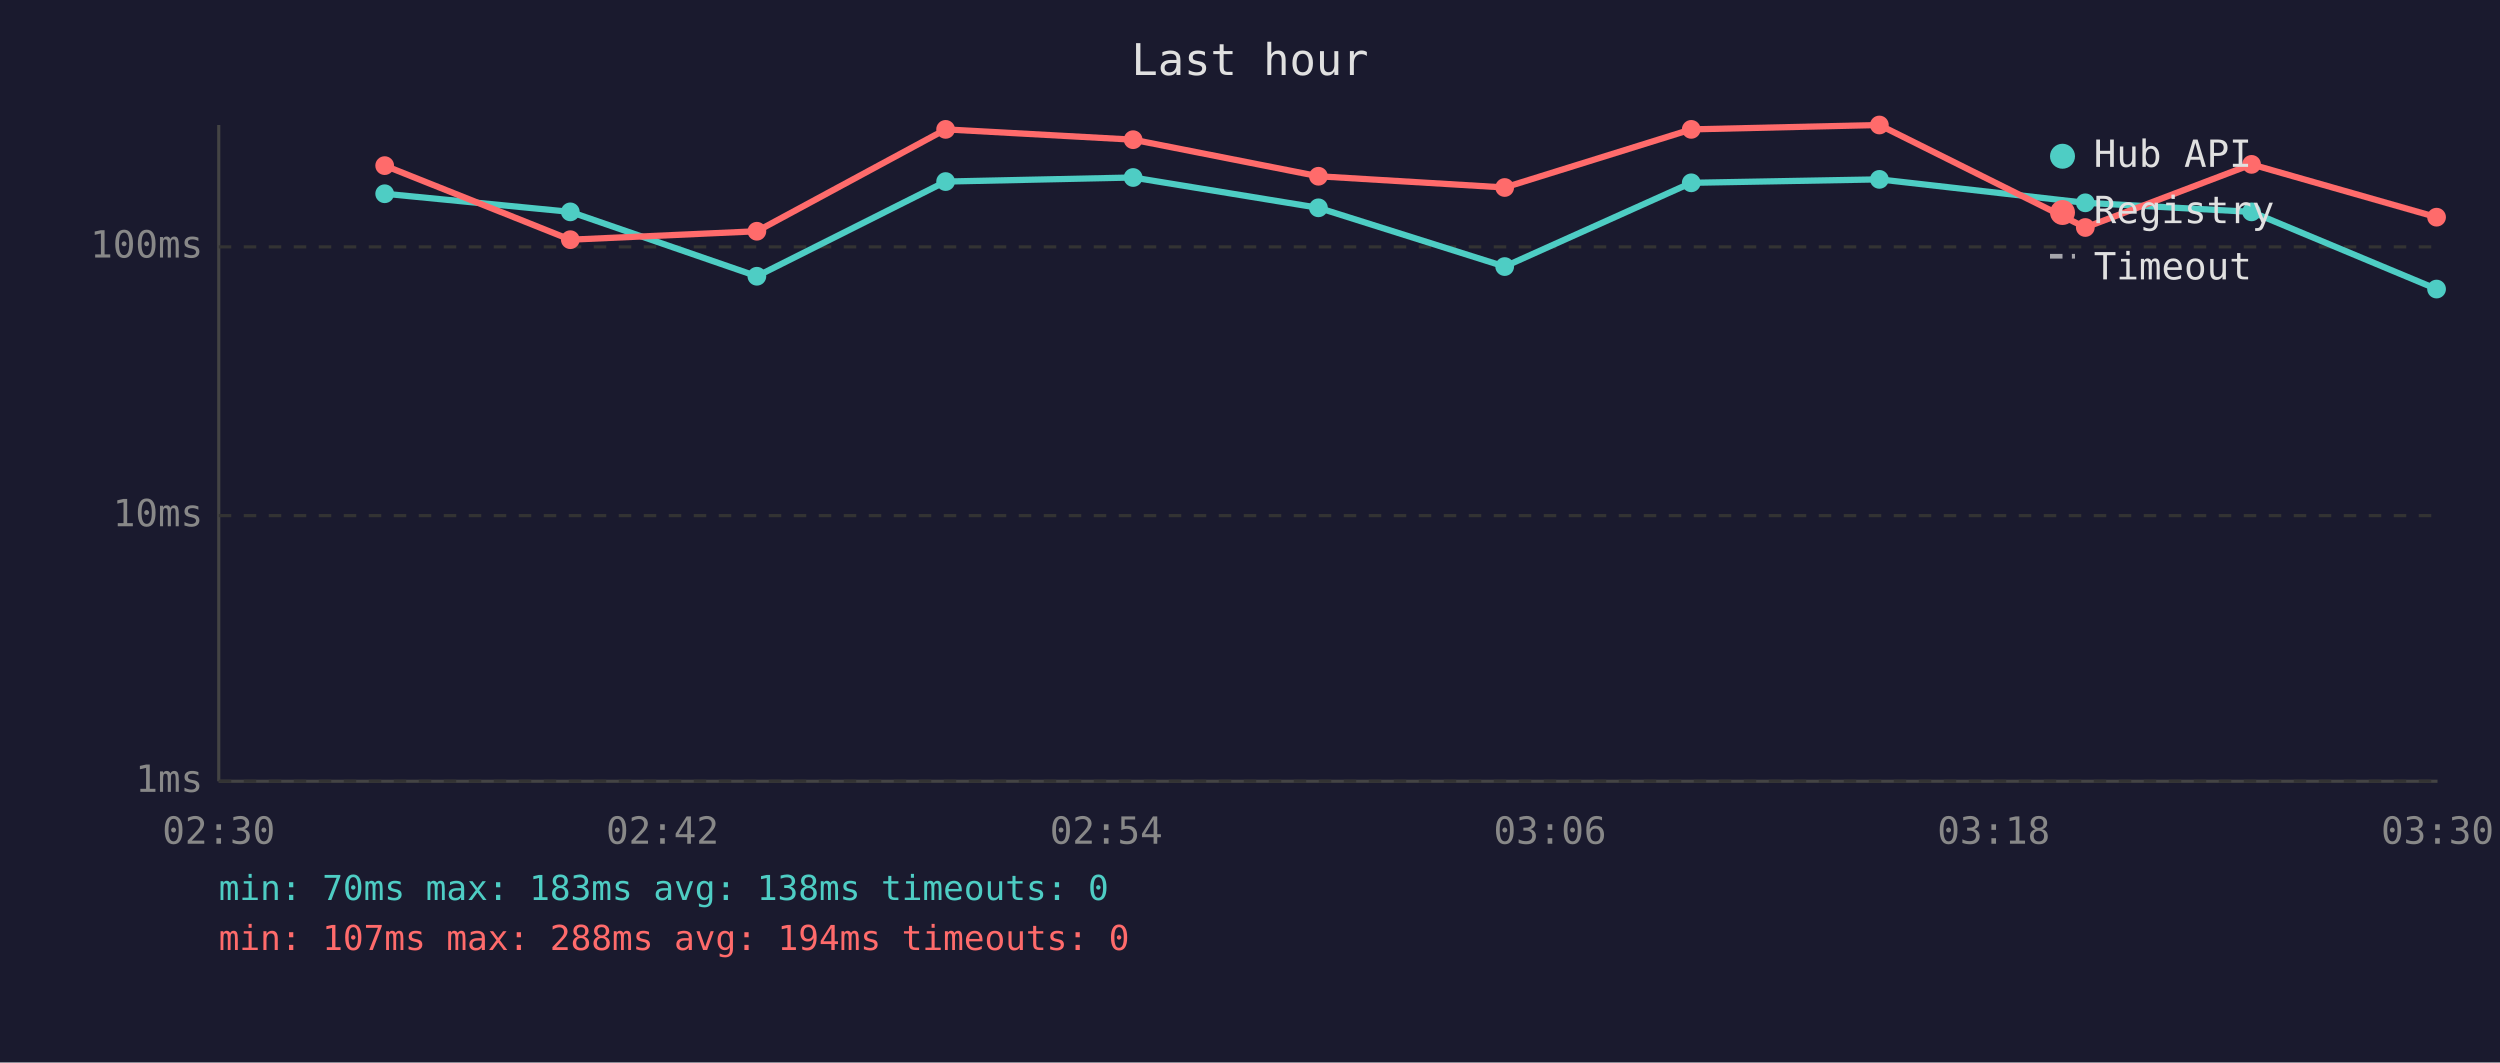
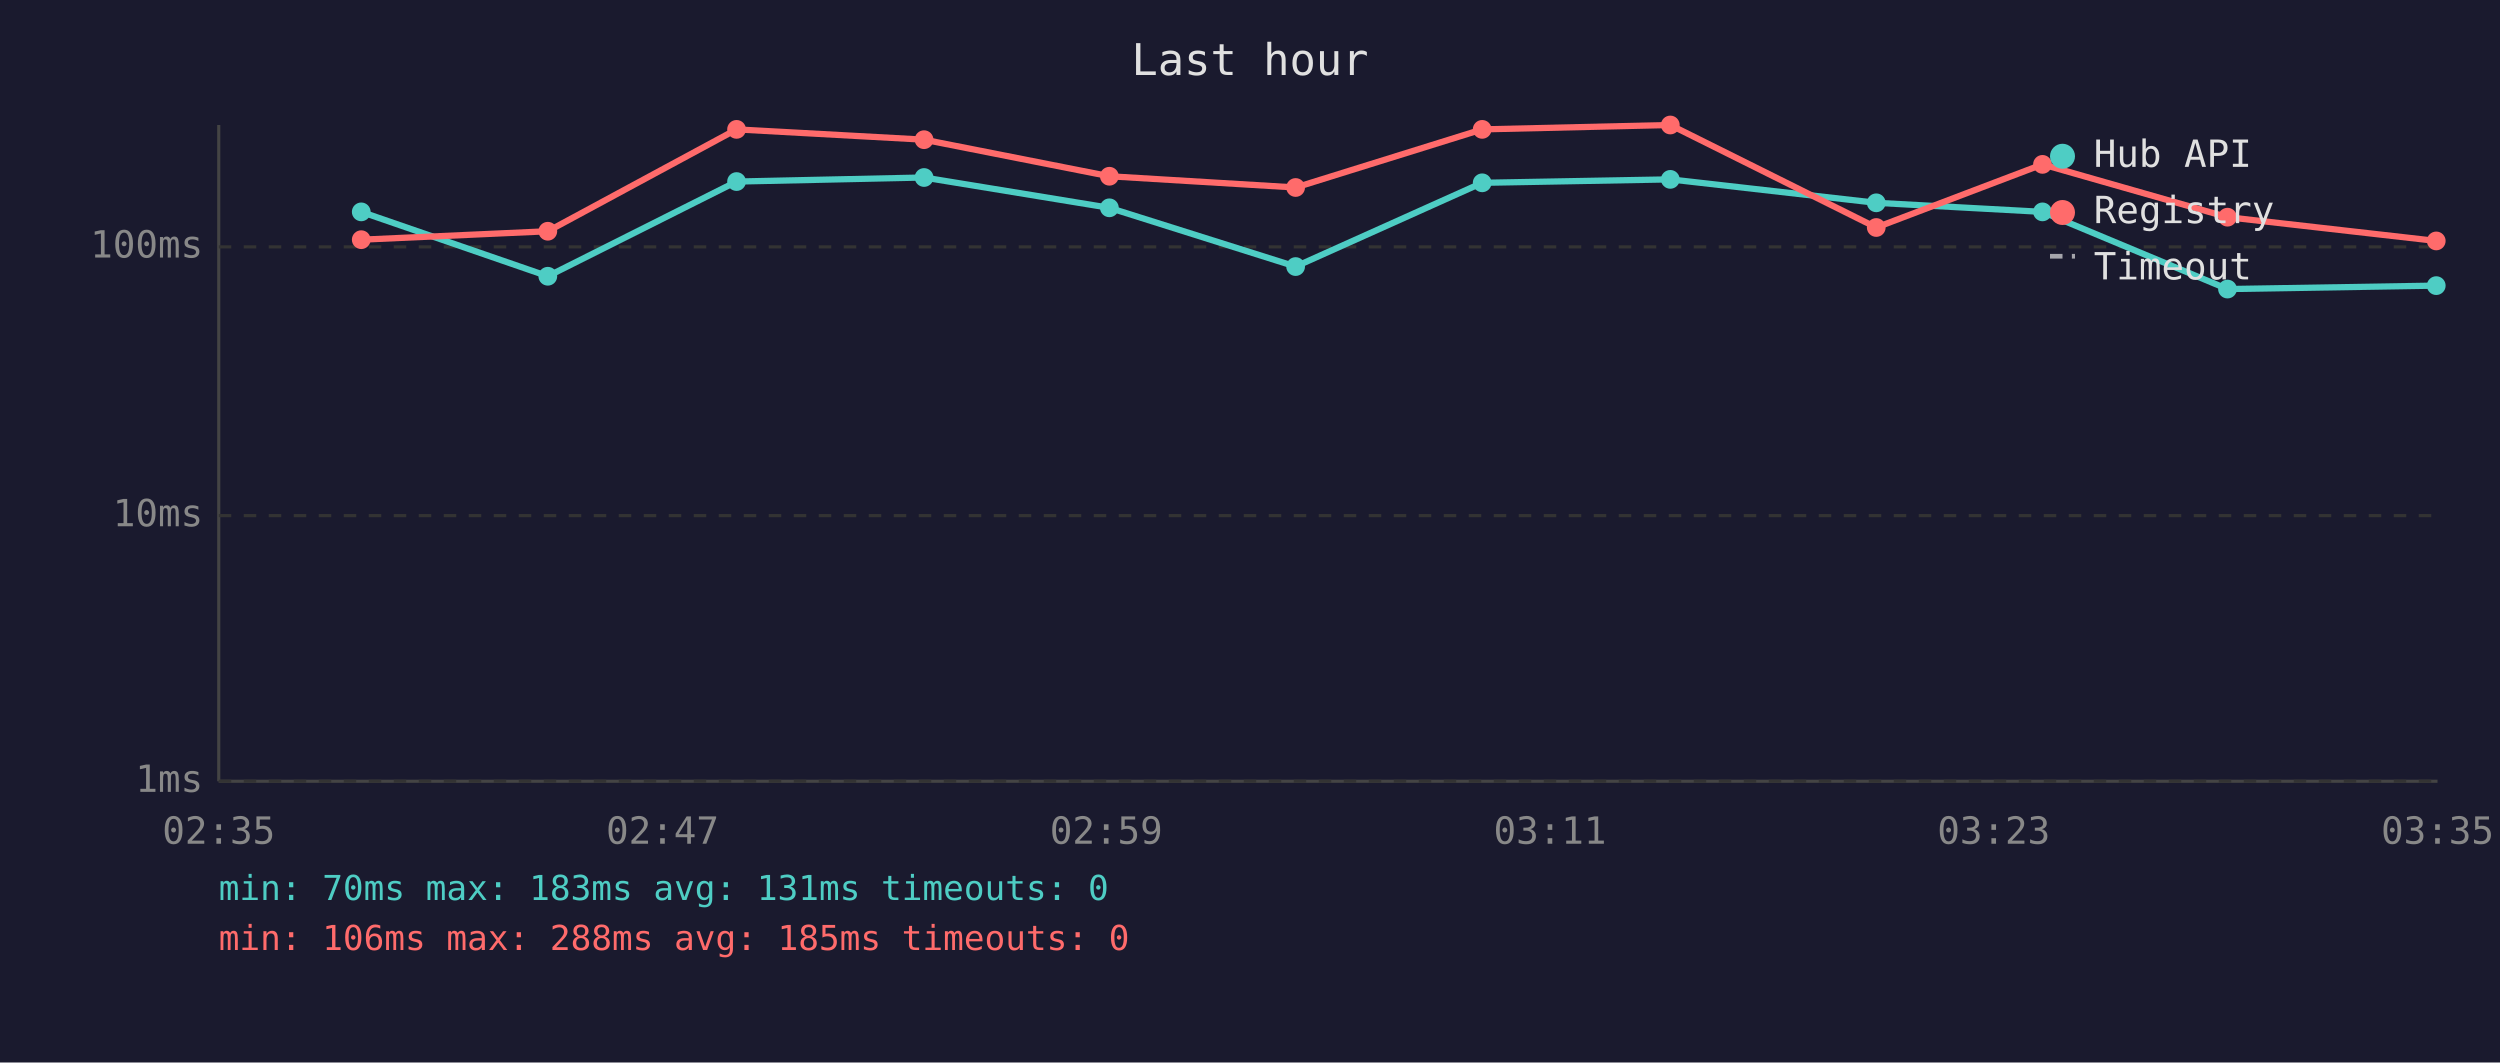
<svg xmlns="http://www.w3.org/2000/svg" viewBox="0 0 800 340" font-family="monospace" font-size="12">
  <rect width="800" height="340" fill="#1a1a2e" />
  <text x="400" y="24" fill="#e0e0e0" font-size="14" text-anchor="middle">Last hour</text>
  <line x1="70" y1="40" x2="70" y2="250" stroke="#444" stroke-width="1" />
  <line x1="70" y1="250" x2="780" y2="250" stroke="#444" stroke-width="1" />
  <line x1="70" y1="250" x2="780" y2="250" stroke="#333" stroke-width="1" stroke-dasharray="4" />
  <text x="65" y="250" fill="#888" text-anchor="end" dominant-baseline="middle">1ms</text>
  <line x1="70" y1="165" x2="780" y2="165" stroke="#333" stroke-width="1" stroke-dasharray="4" />
  <text x="65" y="165" fill="#888" text-anchor="end" dominant-baseline="middle">10ms</text>
  <line x1="70" y1="79" x2="780" y2="79" stroke="#333" stroke-width="1" stroke-dasharray="4" />
  <text x="65" y="79" fill="#888" text-anchor="end" dominant-baseline="middle">100ms</text>
-   <text x="70" y="270" fill="#888" text-anchor="middle">02:30</text>
-   <text x="212" y="270" fill="#888" text-anchor="middle">02:42</text>
-   <text x="354" y="270" fill="#888" text-anchor="middle">02:54</text>
-   <text x="496" y="270" fill="#888" text-anchor="middle">03:06</text>
-   <text x="638" y="270" fill="#888" text-anchor="middle">03:18</text>
-   <text x="780" y="270" fill="#888" text-anchor="middle">03:30</text>
-   <polyline points="123.1,62.0 182.5,67.8 242.2,88.4 302.6,58.1 362.6,56.8 421.9,66.5 481.5,85.3 541.2,58.5 601.4,57.4 667.3,64.9 720.5,67.8 779.7,92.5" fill="none" stroke="#4ecdc4" stroke-width="2" opacity="1" />
-   <circle cx="123.1" cy="62.0" r="3" fill="#4ecdc4" />
-   <circle cx="182.5" cy="67.8" r="3" fill="#4ecdc4" />
-   <circle cx="242.2" cy="88.4" r="3" fill="#4ecdc4" />
-   <circle cx="302.6" cy="58.1" r="3" fill="#4ecdc4" />
-   <circle cx="362.6" cy="56.8" r="3" fill="#4ecdc4" />
-   <circle cx="421.9" cy="66.5" r="3" fill="#4ecdc4" />
-   <circle cx="481.5" cy="85.3" r="3" fill="#4ecdc4" />
-   <circle cx="541.2" cy="58.5" r="3" fill="#4ecdc4" />
-   <circle cx="601.4" cy="57.4" r="3" fill="#4ecdc4" />
-   <circle cx="667.3" cy="64.9" r="3" fill="#4ecdc4" />
-   <circle cx="720.5" cy="67.8" r="3" fill="#4ecdc4" />
-   <circle cx="779.7" cy="92.5" r="3" fill="#4ecdc4" />
-   <polyline points="123.1,53.0 182.5,76.7 242.2,74.0 302.6,41.4 362.6,44.7 421.9,56.4 481.5,60.0 541.2,41.4 601.4,40.0 667.3,72.8 720.5,52.6 779.7,69.5" fill="none" stroke="#ff6b6b" stroke-width="2" opacity="1" />
-   <circle cx="123.1" cy="53.0" r="3" fill="#ff6b6b" />
-   <circle cx="182.5" cy="76.7" r="3" fill="#ff6b6b" />
-   <circle cx="242.2" cy="74.0" r="3" fill="#ff6b6b" />
-   <circle cx="302.6" cy="41.4" r="3" fill="#ff6b6b" />
-   <circle cx="362.6" cy="44.7" r="3" fill="#ff6b6b" />
-   <circle cx="421.9" cy="56.4" r="3" fill="#ff6b6b" />
-   <circle cx="481.5" cy="60.0" r="3" fill="#ff6b6b" />
-   <circle cx="541.2" cy="41.4" r="3" fill="#ff6b6b" />
-   <circle cx="601.4" cy="40.0" r="3" fill="#ff6b6b" />
-   <circle cx="667.3" cy="72.8" r="3" fill="#ff6b6b" />
-   <circle cx="720.5" cy="52.6" r="3" fill="#ff6b6b" />
-   <circle cx="779.7" cy="69.5" r="3" fill="#ff6b6b" />
+   <text x="70" y="270" fill="#888" text-anchor="middle">02:35</text>
+   <text x="212" y="270" fill="#888" text-anchor="middle">02:47</text>
+   <text x="354" y="270" fill="#888" text-anchor="middle">02:59</text>
+   <text x="496" y="270" fill="#888" text-anchor="middle">03:11</text>
+   <text x="638" y="270" fill="#888" text-anchor="middle">03:23</text>
+   <text x="780" y="270" fill="#888" text-anchor="middle">03:35</text>
+   <polyline points="115.6,67.8 175.3,88.4 235.7,58.1 295.7,56.8 355.0,66.5 414.6,85.3 474.3,58.5 534.5,57.4 600.4,64.9 653.6,67.8 712.8,92.5 779.6,91.4" fill="none" stroke="#4ecdc4" stroke-width="2" opacity="1" />
+   <circle cx="115.6" cy="67.8" r="3" fill="#4ecdc4" />
+   <circle cx="175.3" cy="88.4" r="3" fill="#4ecdc4" />
+   <circle cx="235.7" cy="58.1" r="3" fill="#4ecdc4" />
+   <circle cx="295.7" cy="56.8" r="3" fill="#4ecdc4" />
+   <circle cx="355.0" cy="66.5" r="3" fill="#4ecdc4" />
+   <circle cx="414.6" cy="85.3" r="3" fill="#4ecdc4" />
+   <circle cx="474.3" cy="58.5" r="3" fill="#4ecdc4" />
+   <circle cx="534.5" cy="57.4" r="3" fill="#4ecdc4" />
+   <circle cx="600.4" cy="64.9" r="3" fill="#4ecdc4" />
+   <circle cx="653.6" cy="67.8" r="3" fill="#4ecdc4" />
+   <circle cx="712.8" cy="92.5" r="3" fill="#4ecdc4" />
+   <circle cx="779.6" cy="91.4" r="3" fill="#4ecdc4" />
+   <polyline points="115.6,76.7 175.3,74.0 235.7,41.4 295.7,44.7 355.0,56.4 414.6,60.0 474.3,41.4 534.5,40.0 600.4,72.8 653.6,52.6 712.8,69.5 779.6,77.1" fill="none" stroke="#ff6b6b" stroke-width="2" opacity="1" />
+   <circle cx="115.6" cy="76.7" r="3" fill="#ff6b6b" />
+   <circle cx="175.3" cy="74.0" r="3" fill="#ff6b6b" />
+   <circle cx="235.7" cy="41.4" r="3" fill="#ff6b6b" />
+   <circle cx="295.7" cy="44.7" r="3" fill="#ff6b6b" />
+   <circle cx="355.0" cy="56.4" r="3" fill="#ff6b6b" />
+   <circle cx="414.6" cy="60.0" r="3" fill="#ff6b6b" />
+   <circle cx="474.3" cy="41.4" r="3" fill="#ff6b6b" />
+   <circle cx="534.5" cy="40.0" r="3" fill="#ff6b6b" />
+   <circle cx="600.4" cy="72.8" r="3" fill="#ff6b6b" />
+   <circle cx="653.6" cy="52.6" r="3" fill="#ff6b6b" />
+   <circle cx="712.8" cy="69.5" r="3" fill="#ff6b6b" />
+   <circle cx="779.6" cy="77.1" r="3" fill="#ff6b6b" />
  <circle cx="660" cy="50" r="4" fill="#4ecdc4" />
  <text x="670" y="50" fill="#e0e0e0" dominant-baseline="middle">Hub API</text>
  <circle cx="660" cy="68" r="4" fill="#ff6b6b" />
  <text x="670" y="68" fill="#e0e0e0" dominant-baseline="middle">Registry</text>
  <line x1="656" y1="82" x2="664" y2="82" stroke="#e0e0e0" stroke-width="1.5" stroke-dasharray="4,3" opacity="0.7" />
  <text x="670" y="86" fill="#e0e0e0" dominant-baseline="middle">Timeout</text>
-   <text x="70" y="288" fill="#4ecdc4" font-size="11">min: 70ms  max: 183ms  avg: 138ms  timeouts: 0</text>
-   <text x="70" y="304" fill="#ff6b6b" font-size="11">min: 107ms  max: 288ms  avg: 194ms  timeouts: 0</text>
+   <text x="70" y="288" fill="#4ecdc4" font-size="11">min: 70ms  max: 183ms  avg: 131ms  timeouts: 0</text>
+   <text x="70" y="304" fill="#ff6b6b" font-size="11">min: 106ms  max: 288ms  avg: 185ms  timeouts: 0</text>
</svg>
